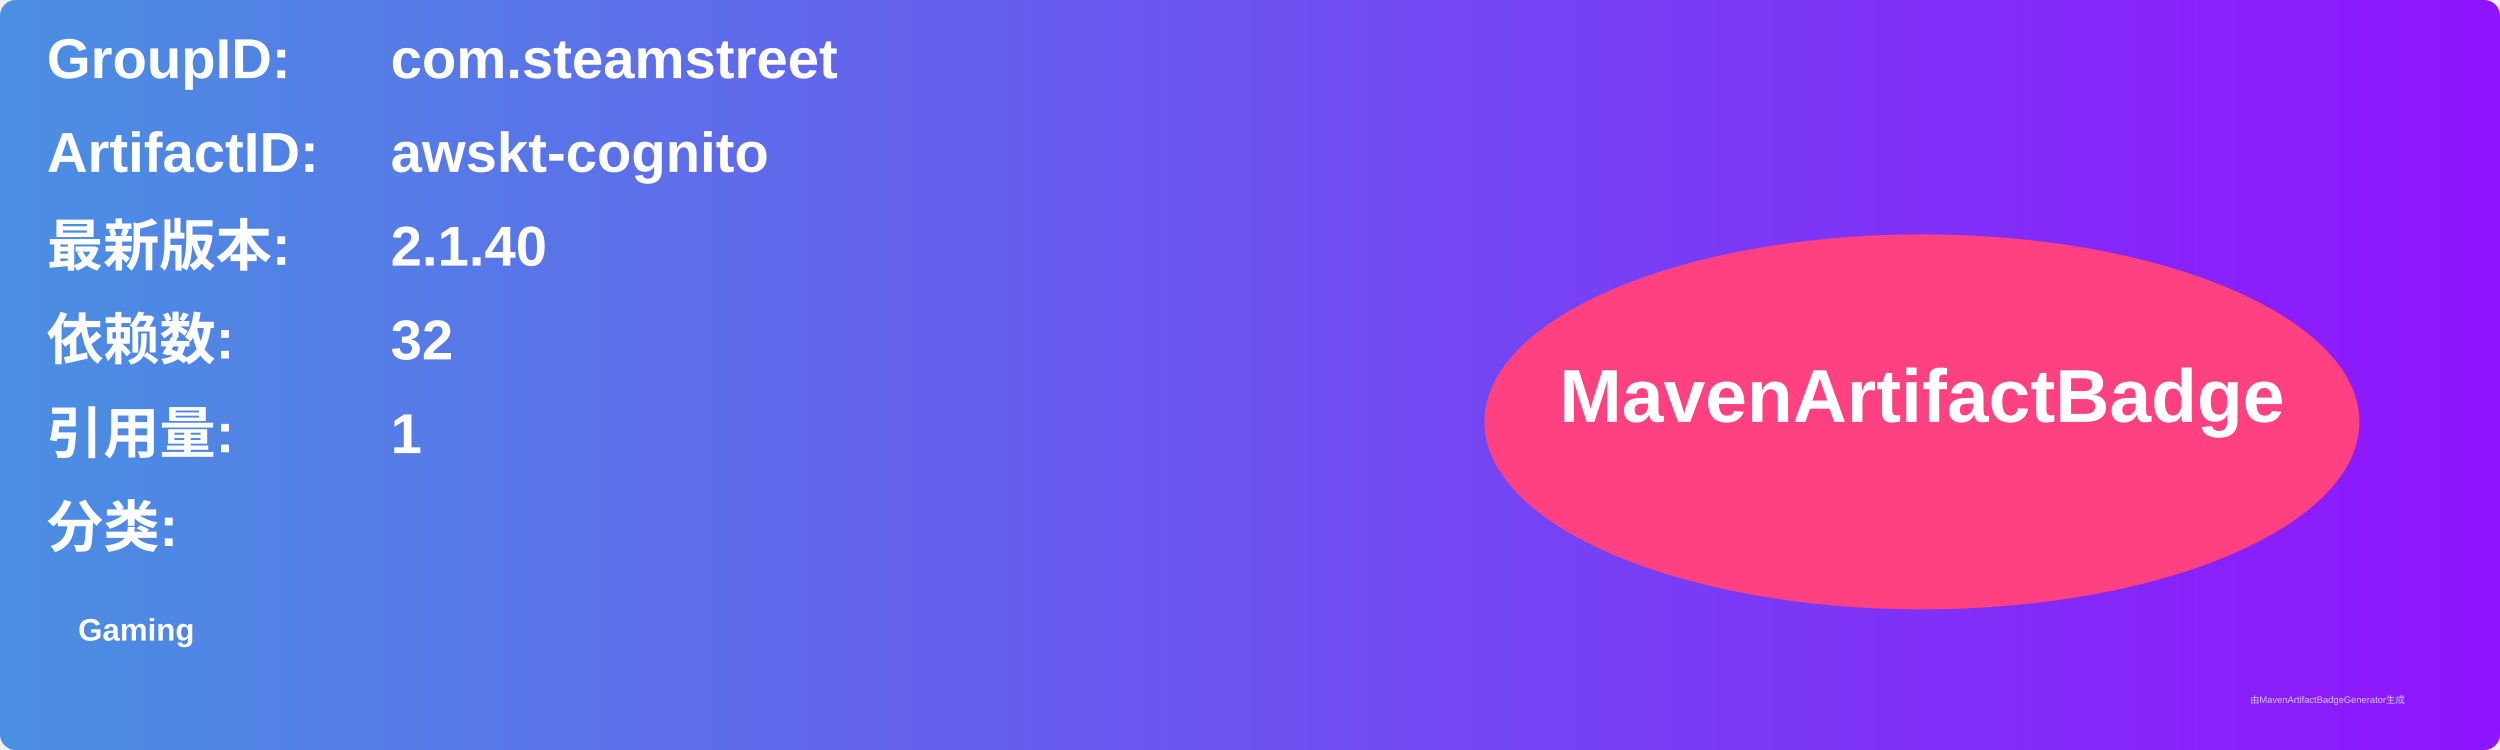
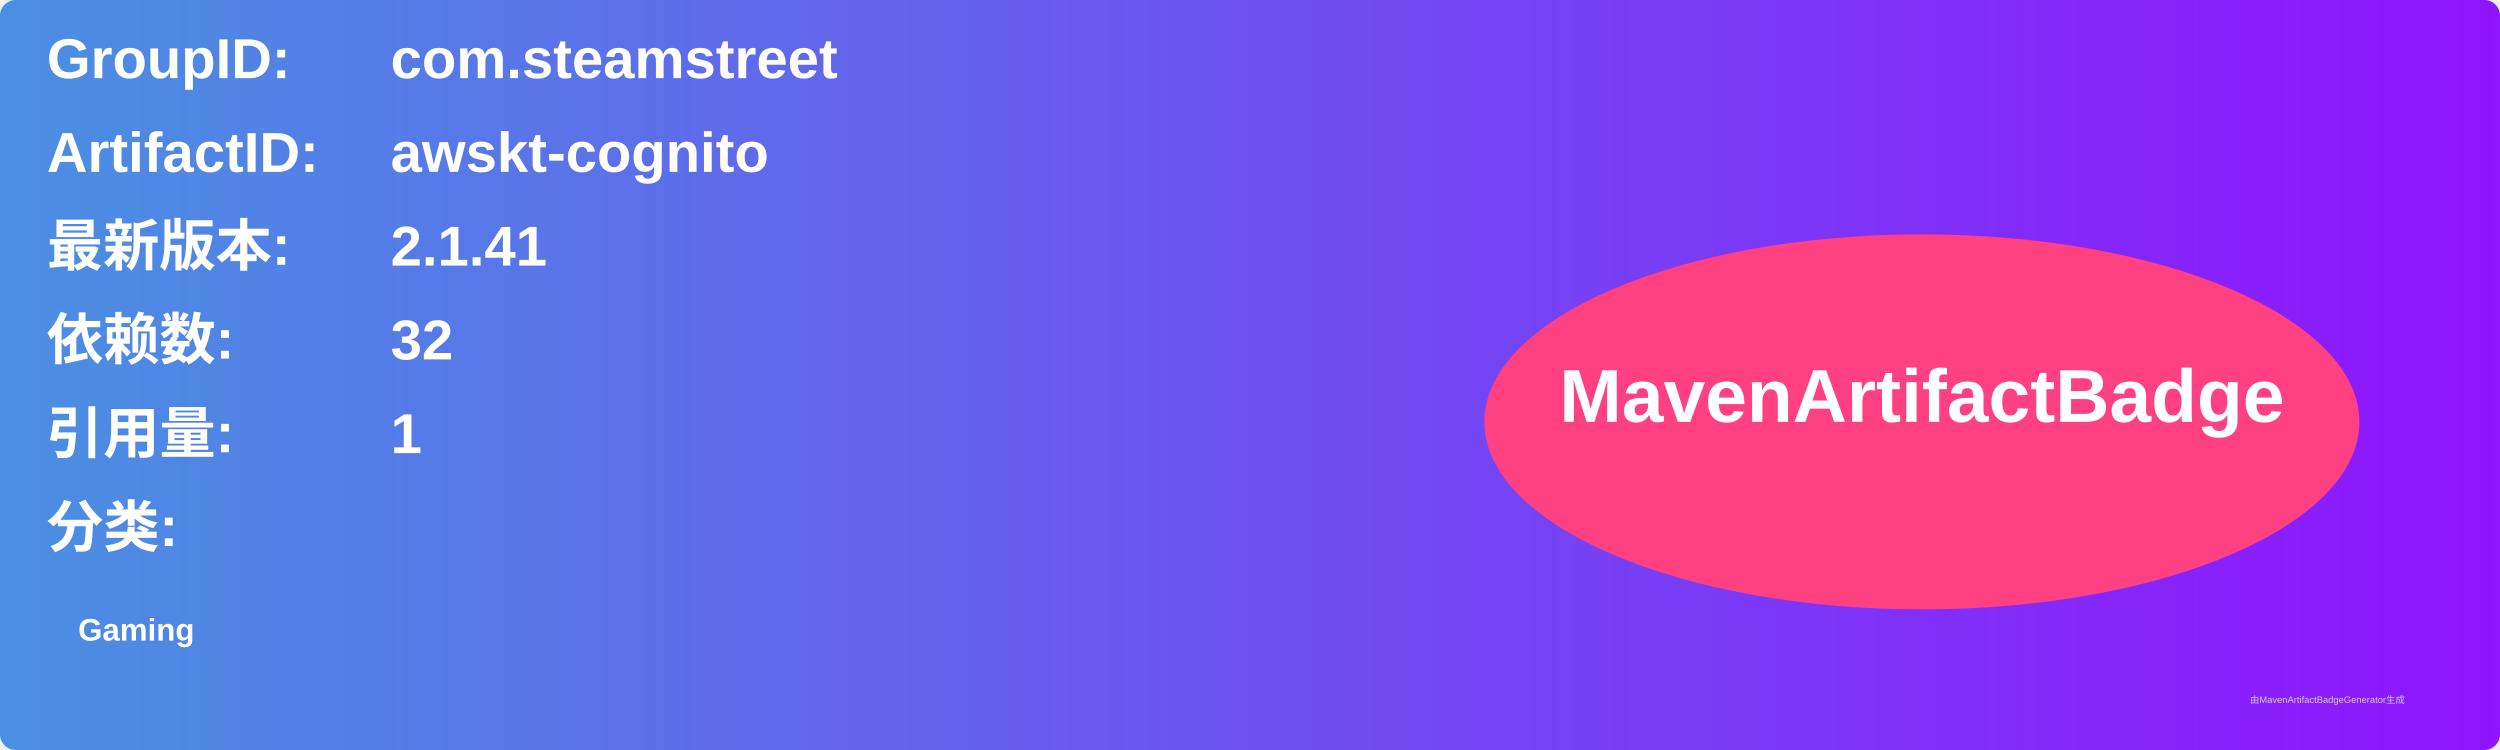
<svg xmlns="http://www.w3.org/2000/svg" width="800" height="240" viewBox="0 0 800 240">
  <linearGradient id="grad" x1="0%" y1="0%" x2="100%" y2="0%">
    <stop offset="0%" stop-color="#4a90e2" />
    <stop offset="100%" stop-color="#9013fe" />
  </linearGradient>
  <rect width="100%" height="100%" rx="5" ry="5" fill="url(#grad)" />
  <g transform="translate(15, 15)">
    <text x="0" y="10" font-family="Arial" font-size="18" fill="white" font-weight="bold" width="260">GroupID:</text>
    <text x="110" y="10" font-family="Arial" font-size="18" fill="white" font-weight="bold" width="460">com.steamstreet</text>
    <text x="0" y="40" font-family="Arial" font-size="18" fill="white" font-weight="bold" width="260">ArtifactID:</text>
    <text x="110" y="40" font-family="Arial" font-size="18" fill="white" font-weight="bold" width="460">awskt-cognito</text>
    <text x="0" y="70" font-family="Arial" font-size="18" fill="white" font-weight="bold">最新版本:</text>
    <text x="110" y="70" font-family="Arial" font-size="18" fill="white" font-weight="bold">
-       <tspan font-weight="bold">2.1.40</tspan>
+       <tspan font-weight="bold">2.1.41</tspan>
    </text>
    <text x="0" y="100" font-family="Arial" font-size="18" fill="white" font-weight="bold">依赖数: </text>
    <text x="110" y="100" font-family="Arial" font-size="18" fill="white">
      <tspan font-weight="bold">32</tspan>
    </text>
    <text x="0" y="130" font-family="Arial" font-size="18" fill="white" font-weight="bold">引用量: </text>
    <text x="110" y="130" font-family="Arial" font-size="18" fill="white">
      <tspan font-weight="bold">1</tspan>
    </text>
    <text x="0" y="160" font-family="Arial" font-size="18" fill="white" font-weight="bold">分类:</text>
    <text x="10" y="190" font-family="Arial" font-size="10" fill="white">
      <tspan font-weight="bold">Gaming</tspan>
    </text>
    <ellipse cx="600" cy="120" rx="140" ry="60" fill="#ff4081" />
    <text x="600" y="120" text-anchor="middle" font-family="Arial" font-size="24" fill="white" font-weight="bold">MavenArtifactBadge</text>
  </g>
  <text x="720" y="225" font-family="Arial" font-size="3" fill="#d0d0d0">由MavenArtifactBadgeGenerator生成</text>
</svg>
